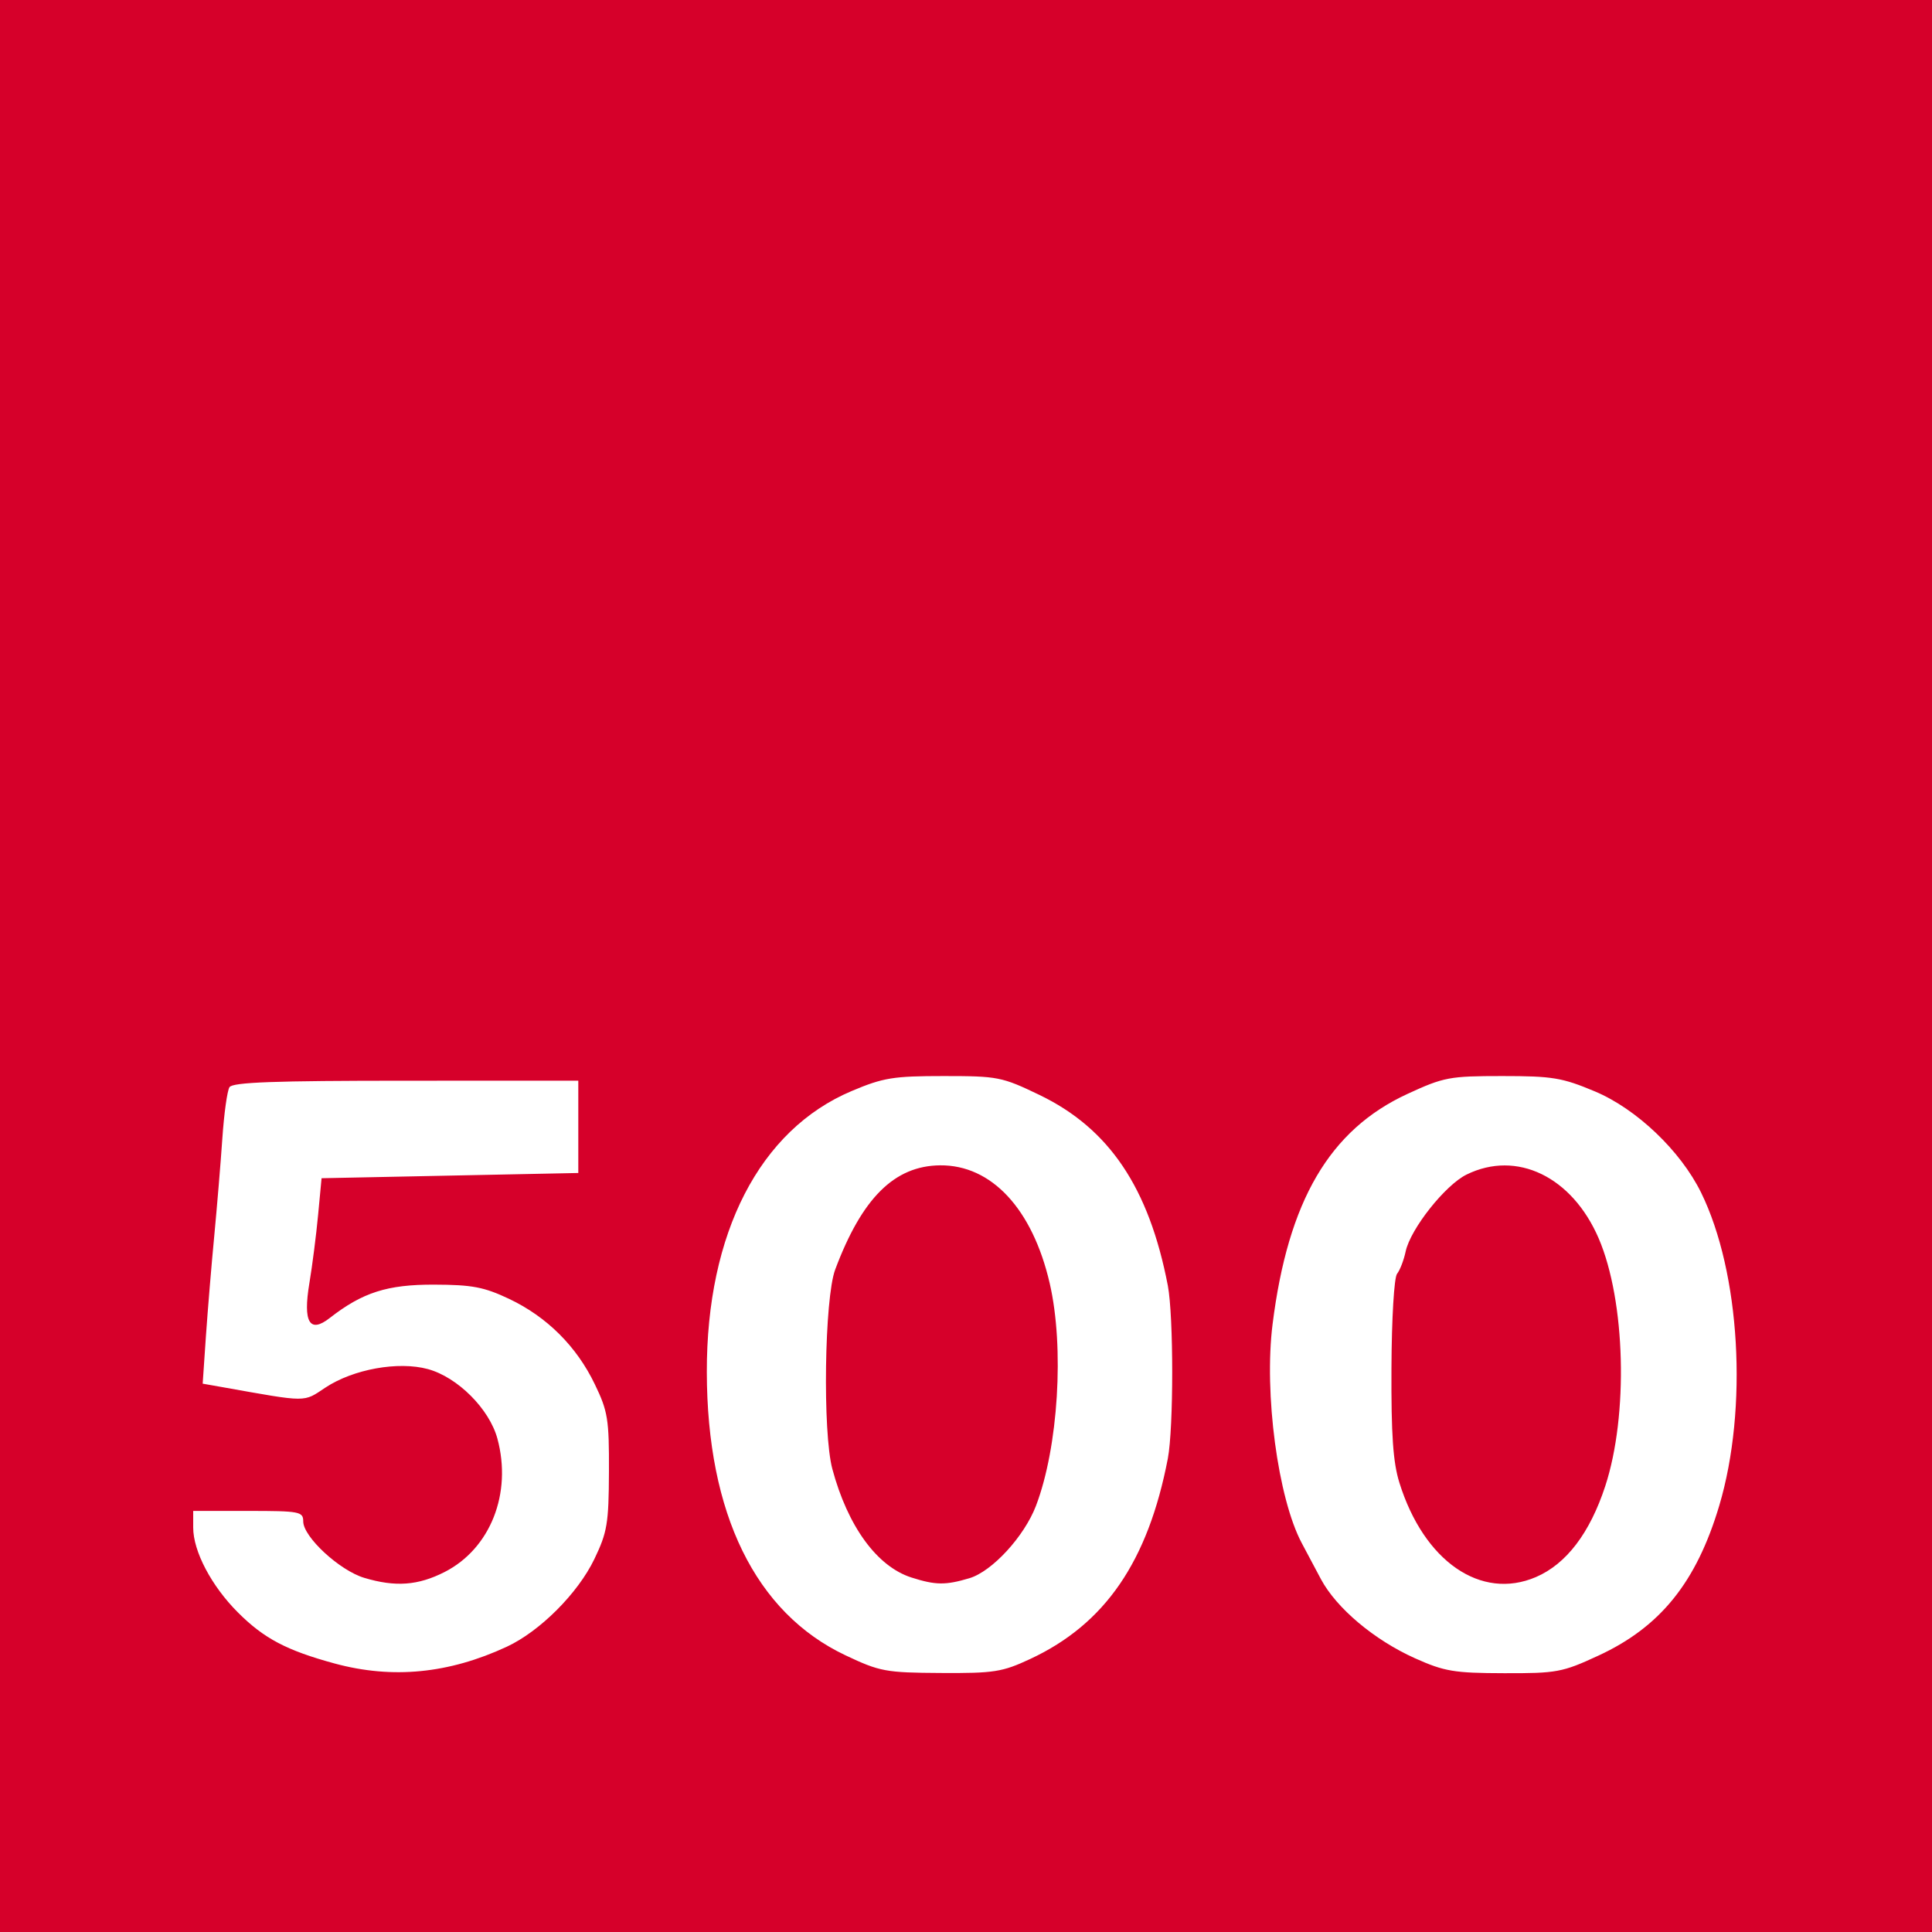
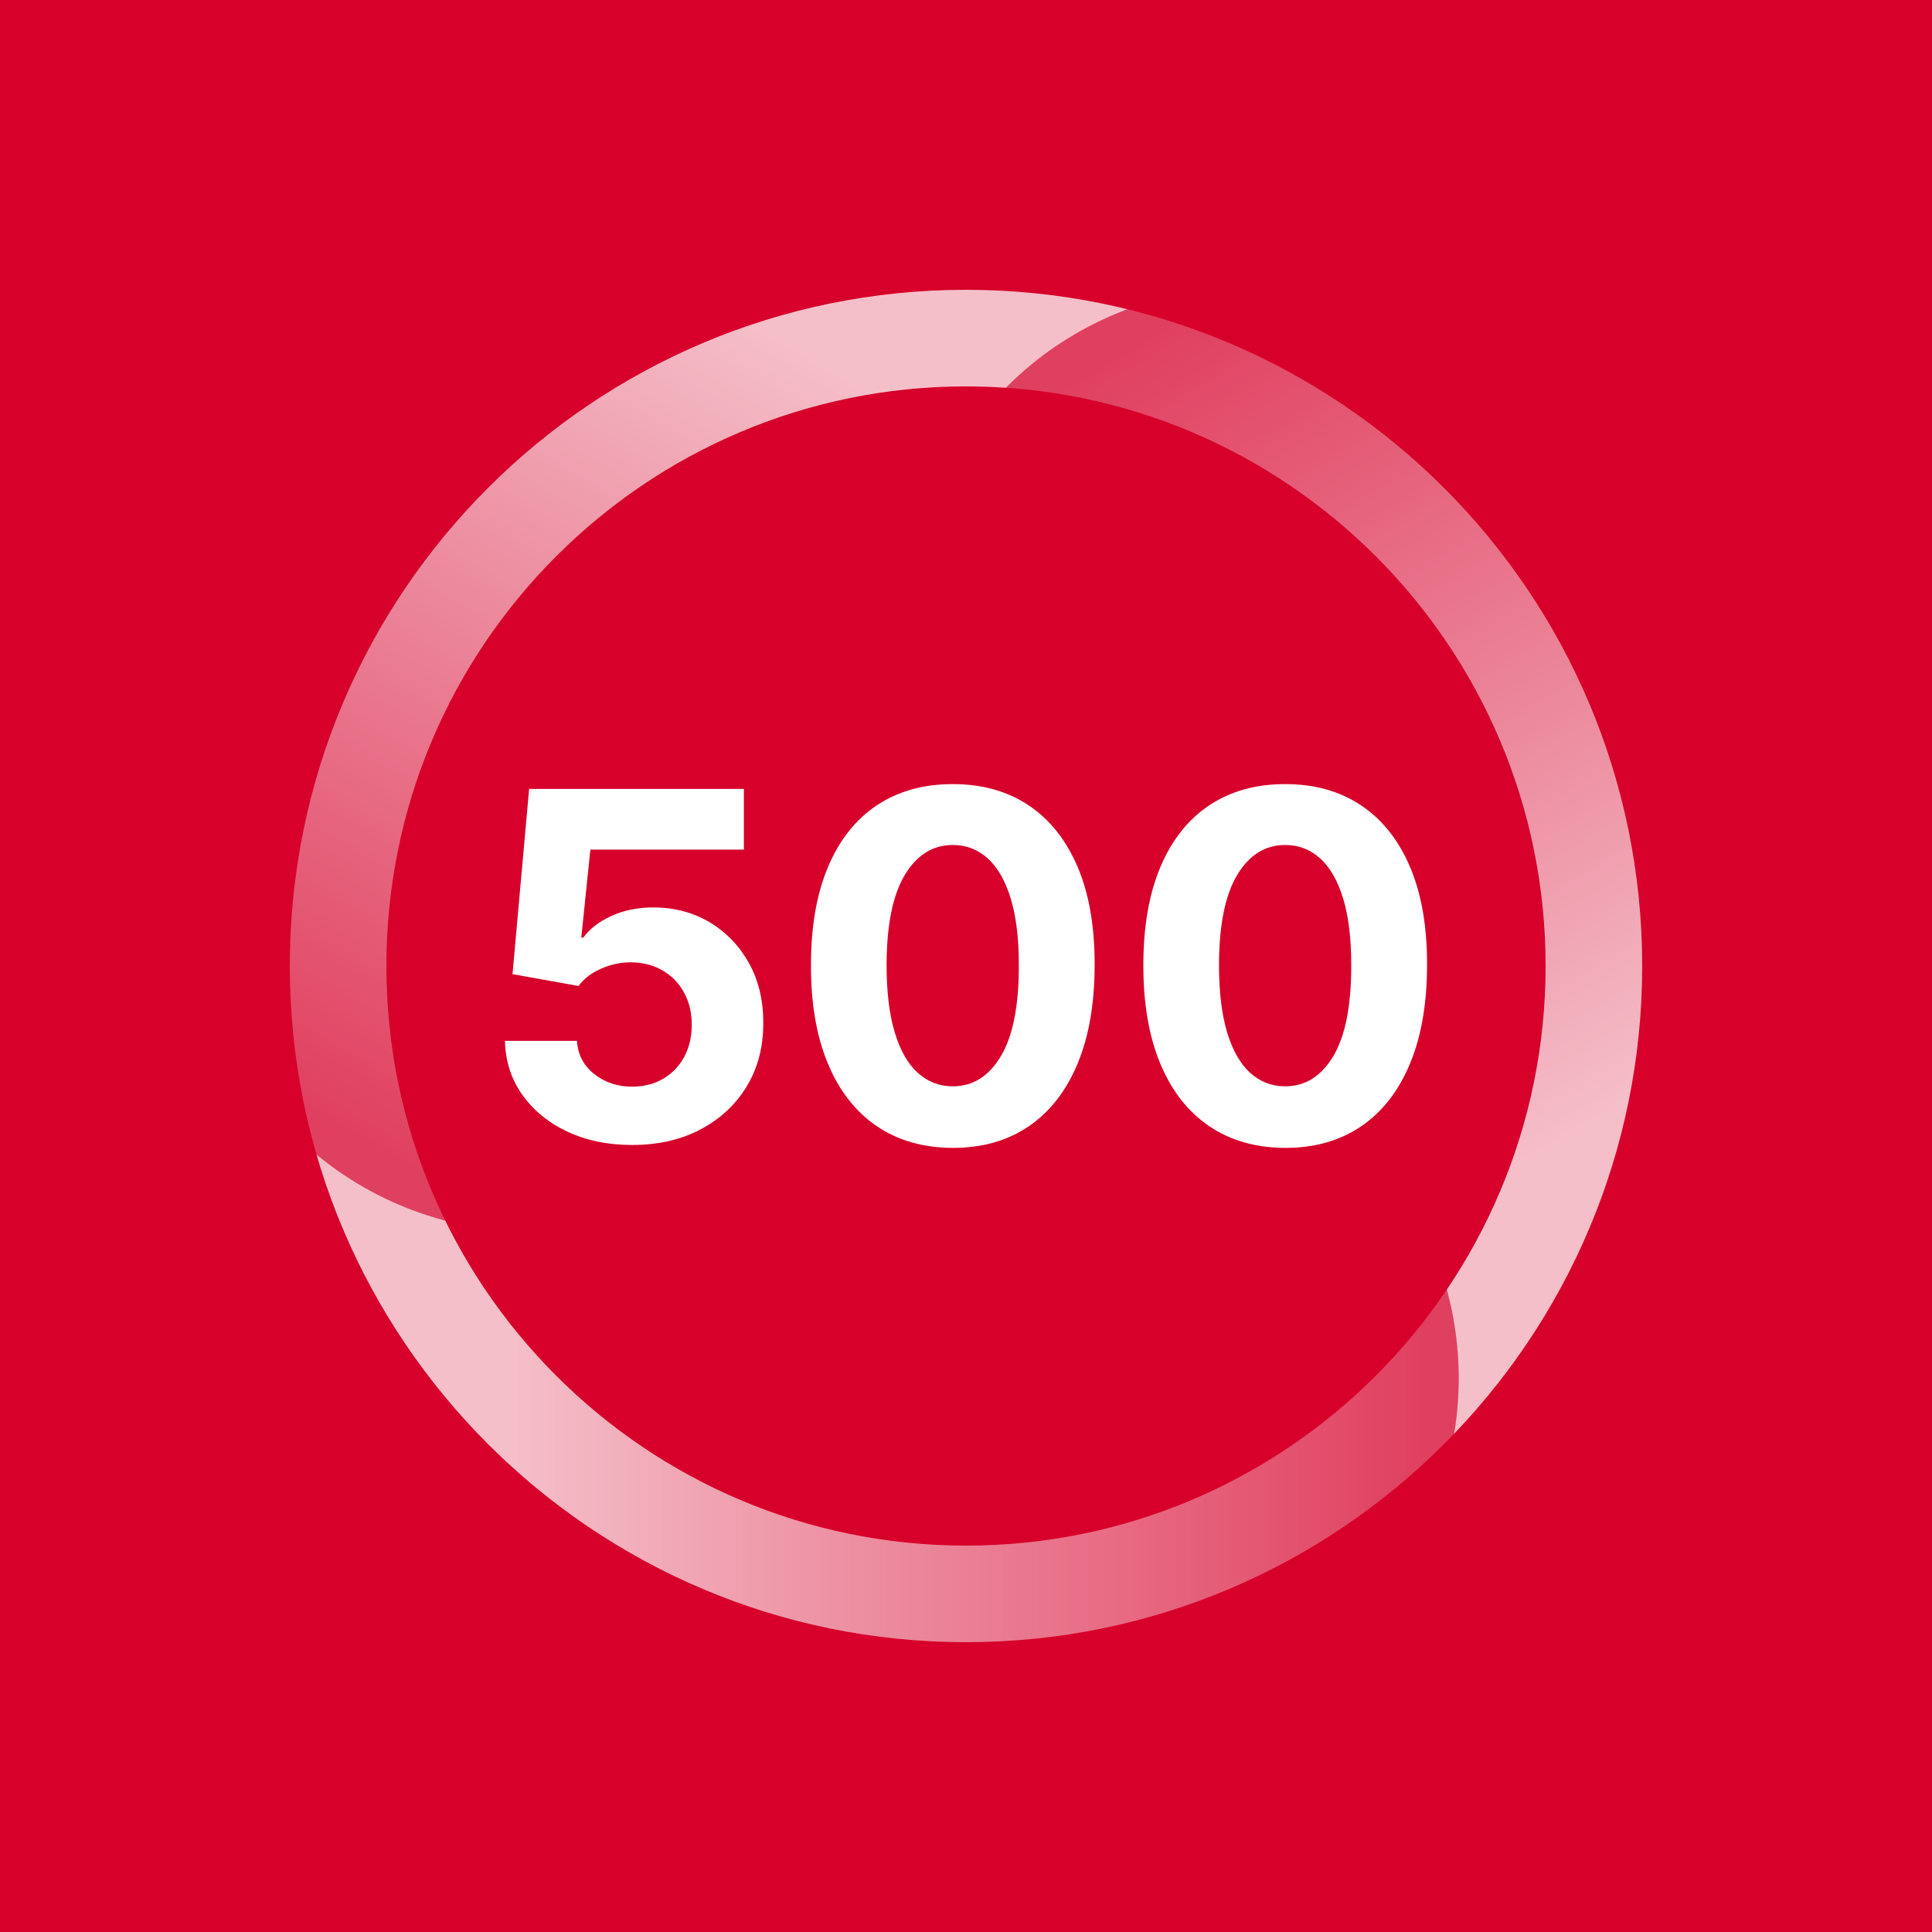
- <svg xmlns="http://www.w3.org/2000/svg" viewBox="0 0 512 512">
-   <rect width="512" height="512" fill="#d6002a" />
-   <g transform="translate(51.20,68.56) scale(1.3885)">
-     <path fill="#fff" fill-rule="evenodd" d="M27.00,268.12 C17.82,265.62 13.51,263.35 8.53,258.37 C3.49,253.33 0.00,246.71 0.00,242.18 L0.00,239.00 L10.50,239.00 C20.33,239.00 21.00,239.13 21.00,241.00 C21.00,243.95 27.93,250.36 32.64,251.77 C38.60,253.56 42.91,253.24 48.00,250.65 C56.72,246.19 60.89,235.66 58.06,225.20 C56.53,219.54 50.47,213.48 44.80,211.93 C39.14,210.39 30.56,211.94 25.23,215.46 C20.96,218.29 22.01,218.30 5.66,215.39 L1.81,214.71 L2.43,205.60 C2.78,200.60 3.49,192.00 4.02,186.50 C4.54,181.00 5.24,172.65 5.56,167.94 C5.88,163.23 6.49,158.82 6.92,158.13 C7.50,157.18 15.43,156.89 40.59,156.89 L73.50,156.88 L73.50,165.69 L73.50,174.50 L49.00,175.00 L24.50,175.50 L23.84,182.50 C23.48,186.35 22.73,192.20 22.18,195.50 C20.92,202.99 22.21,205.19 26.07,202.17 C32.31,197.30 37.06,195.78 45.97,195.81 C53.24,195.83 55.50,196.26 60.30,198.53 C67.51,201.95 73.18,207.59 76.66,214.84 C79.14,219.97 79.39,221.52 79.35,231.50 C79.31,241.39 79.03,243.07 76.56,248.20 C73.41,254.74 66.17,261.98 59.85,264.92 C48.78,270.06 38.02,271.11 27.00,268.12 Z M124.50,266.56 C107.32,258.43 98.07,239.55 98.03,212.50 C97.98,185.96 108.13,166.26 125.67,158.86 C131.71,156.31 133.61,156.00 143.23,156.00 C153.57,156.00 154.34,156.15 161.51,159.60 C174.82,166.01 182.42,177.29 186.02,196.00 C187.13,201.82 187.13,223.19 186.02,229.00 C182.24,248.65 174.04,260.59 159.77,267.25 C154.41,269.75 152.88,269.99 142.69,269.93 C132.17,269.87 131.08,269.67 124.50,266.56 Z M233.21,267.13 C225.41,263.63 218.21,257.57 215.24,252.02 C214.00,249.69 212.35,246.60 211.58,245.14 C207.03,236.58 204.35,216.54 206.01,203.37 C208.96,179.82 216.88,166.28 231.73,159.42 C238.71,156.20 239.77,156.00 249.85,156.00 C259.44,156.00 261.29,156.31 267.53,158.93 C275.48,162.27 283.87,170.26 287.79,178.23 C295.28,193.45 296.79,219.41 291.27,237.97 C286.91,252.60 280.02,261.16 268.19,266.62 C261.32,269.80 260.26,270.00 250.19,269.97 C240.66,269.95 238.82,269.64 233.21,267.13 Z M148.15,251.84 C152.49,250.54 158.61,243.88 160.85,238.03 C165.12,226.84 166.30,207.75 163.47,195.54 C160.18,181.34 152.36,172.94 142.54,173.04 C133.83,173.13 127.63,179.30 122.53,192.94 C120.48,198.42 120.11,224.02 121.99,231.00 C124.93,241.95 130.51,249.61 137.09,251.71 C141.70,253.18 143.59,253.20 148.15,251.84 Z M256.28,251.62 C262.07,249.13 266.56,243.24 269.50,234.28 C273.95,220.71 273.37,198.91 268.26,187.00 C263.18,175.20 252.62,170.09 243.04,174.80 C238.96,176.80 232.33,185.17 231.41,189.48 C231.06,191.14 230.32,193.06 229.77,193.74 C229.21,194.44 228.74,202.23 228.70,211.74 C228.64,224.48 229.00,229.73 230.22,233.63 C234.90,248.62 245.78,256.13 256.28,251.62 Z" />
+ <svg xmlns="http://www.w3.org/2000/svg" viewBox="0 0 64 64">
+   <defs>
+     <linearGradient id="g2" x1="0" y1="0" x2="1" y2="0" gradientUnits="userSpaceOnUse" gradientTransform="matrix(19.0519,-32.924,32.924,19.0519,12.9694,42.9626)">
+       <stop offset="0" stop-color="#fff" stop-opacity="0.25" />
+       <stop offset="1" stop-color="#fff" stop-opacity="0.75" />
+     </linearGradient>
+     <linearGradient id="g3" x1="0" y1="0" x2="1" y2="0" gradientUnits="userSpaceOnUse" gradientTransform="matrix(18.9869,32.9611,-32.9611,18.9869,32.0214,10.0386)">
+       <stop offset="0" stop-color="#fff" stop-opacity="0.25" />
+       <stop offset="1" stop-color="#fff" stop-opacity="0.75" />
+     </linearGradient>
+     <linearGradient id="g4" x1="0" y1="0" x2="1" y2="0" gradientUnits="userSpaceOnUse" gradientTransform="matrix(38.0386,0.0374306,-0.0374306,38.0386,12.9697,42.9623)">
+       <stop offset="0" stop-color="#fff" stop-opacity="0.75" />
+       <stop offset="1" stop-color="#fff" stop-opacity="0.25" />
+     </linearGradient>
+     <clipPath id="c1">
+       <path d="M32,4C47.454,4 60,16.546 60,32C60,47.454 47.454,60 32,60C16.546,60 4,47.454 4,32C4,16.546 16.546,4 32,4ZM32,8C18.754,8 8,18.754 8,32C8,45.246 18.754,56 32,56C45.246,56 56,45.246 56,32C56,18.754 45.246,8 32,8Z" />
+     </clipPath>
+   </defs>
+   <rect x="0" y="0" width="64" height="64" fill="#d6002a" />
+   <g transform="translate(32, 32) scale(0.8) translate(-32, -32)">
+     <circle cx="32" cy="32" r="32" fill="#d6002a" />
+     <g clip-path="url(#c1)">
+       <path fill="url(#g2)" d="M0.049,30.18C0.317,25.385 1.671,20.58 4.211,16.133C4.236,16.089 4.261,16.045 4.287,16C4.313,15.956 4.338,15.912 4.364,15.868C7.698,10.156 12.537,5.857 18.089,3.185C24.064,0.309 30.864,-0.684 37.502,0.471C41.102,1.098 44.653,2.356 48,4.288C48.525,4.591 49.039,4.907 49.541,5.236C43.029,2.175 35.136,4.568 31.474,10.912L12.969,42.963C6.113,42.463 0.621,37.016 0.049,30.18Z" />
+       <path fill="url(#g3)" d="M49.551,5.24C53.57,7.869 57.054,11.445 59.635,15.868C59.661,15.912 59.687,15.956 59.712,16C59.738,16.044 59.763,16.089 59.789,16.133C63.069,21.876 64.372,28.216 63.91,34.361C63.413,40.973 60.873,47.359 56.554,52.53C54.211,55.334 51.346,57.781 48,59.713C47.474,60.016 46.943,60.303 46.408,60.574C52.315,56.464 54.188,48.432 50.525,42.088L32.021,10.038C35.882,4.35 43.345,2.317 49.551,5.24Z" />
+       <path fill="url(#g4)" d="M46.399,60.58C42.113,62.746 37.274,63.976 32.153,64C32.102,64 32.051,64 32,64C31.949,64 31.898,64 31.847,64C25.233,63.969 19.091,61.927 14,58.455C8.522,54.718 4.262,49.326 1.944,43C0.686,39.569 0,35.864 0,32C0,31.393 0.017,30.79 0.05,30.191C0.656,37.361 6.675,43 14,43L51.009,43C54.004,49.187 52.034,56.667 46.399,60.58Z" />
+     </g>
+     <path fill="#fff" fill-rule="nonzero" d="M18.172,39.411C17.168,39.411 16.274,39.227 15.491,38.857C14.707,38.488 14.086,37.979 13.626,37.33C13.167,36.682 12.928,35.938 12.909,35.1L15.892,35.1C15.925,35.664 16.162,36.121 16.602,36.471C17.043,36.821 17.566,36.996 18.172,36.996C18.655,36.996 19.082,36.889 19.454,36.673C19.825,36.458 20.117,36.157 20.327,35.771C20.538,35.385 20.643,34.942 20.643,34.44C20.643,33.928 20.536,33.478 20.32,33.09C20.105,32.702 19.808,32.399 19.429,32.181C19.05,31.963 18.617,31.852 18.129,31.847C17.703,31.847 17.29,31.935 16.89,32.11C16.49,32.285 16.178,32.524 15.956,32.827L13.222,32.337L13.91,24.667L22.803,24.667L22.803,27.181L16.446,27.181L16.07,30.825L16.155,30.825C16.41,30.465 16.796,30.166 17.312,29.93C17.829,29.693 18.406,29.575 19.045,29.575C19.921,29.575 20.703,29.781 21.389,30.192C22.076,30.604 22.618,31.169 23.016,31.886C23.413,32.604 23.61,33.429 23.605,34.362C23.61,35.342 23.384,36.212 22.927,36.972C22.47,37.732 21.833,38.328 21.016,38.761C20.2,39.195 19.251,39.411 18.172,39.411Z" />
+     <path fill="#fff" fill-rule="nonzero" d="M31.453,39.532C30.231,39.527 29.182,39.227 28.303,38.63C27.425,38.033 26.75,37.169 26.279,36.038C25.808,34.906 25.575,33.545 25.58,31.954C25.58,30.368 25.815,29.016 26.286,27.898C26.757,26.781 27.432,25.93 28.31,25.345C29.189,24.76 30.236,24.468 31.453,24.468C32.67,24.468 33.718,24.762 34.596,25.349C35.474,25.936 36.15,26.787 36.624,27.902C37.097,29.017 37.331,30.368 37.327,31.954C37.327,33.549 37.091,34.913 36.62,36.045C36.149,37.176 35.475,38.04 34.599,38.637C33.723,39.234 32.675,39.532 31.453,39.532ZM31.453,36.982C32.286,36.982 32.952,36.563 33.449,35.725C33.946,34.887 34.192,33.63 34.187,31.954C34.187,30.851 34.075,29.932 33.85,29.198C33.625,28.464 33.308,27.913 32.898,27.543C32.489,27.174 32.007,26.989 31.453,26.989C30.624,26.989 29.962,27.404 29.464,28.232C28.967,29.061 28.716,30.301 28.712,31.954C28.712,33.071 28.824,34.003 29.049,34.749C29.274,35.494 29.592,36.053 30.004,36.425C30.416,36.796 30.899,36.982 31.453,36.982Z" />
+     <path fill="#fff" fill-rule="nonzero" d="M45.217,39.532C43.996,39.527 42.946,39.227 42.067,38.63C41.189,38.033 40.514,37.169 40.043,36.038C39.572,34.906 39.339,33.545 39.344,31.954C39.344,30.368 39.579,29.016 40.05,27.898C40.522,26.781 41.196,25.93 42.075,25.345C42.953,24.76 44,24.468 45.217,24.468C46.434,24.468 47.482,24.762 48.36,25.349C49.238,25.936 49.914,26.787 50.388,27.902C50.861,29.017 51.096,30.368 51.091,31.954C51.091,33.549 50.855,34.913 50.384,36.045C49.913,37.176 49.24,38.04 48.364,38.637C47.488,39.234 46.439,39.532 45.217,39.532ZM45.217,36.982C46.051,36.982 46.716,36.563 47.213,35.725C47.71,34.887 47.956,33.63 47.952,31.954C47.952,30.851 47.839,29.932 47.614,29.198C47.389,28.464 47.072,27.913 46.663,27.543C46.253,27.174 45.771,26.989 45.217,26.989C44.389,26.989 43.726,27.404 43.229,28.232C42.731,29.061 42.481,30.301 42.476,31.954C42.476,33.071 42.588,34.003 42.813,34.749C43.038,35.494 43.356,36.053 43.768,36.425C44.18,36.796 44.663,36.982 45.217,36.982Z" />
  </g>
</svg>
